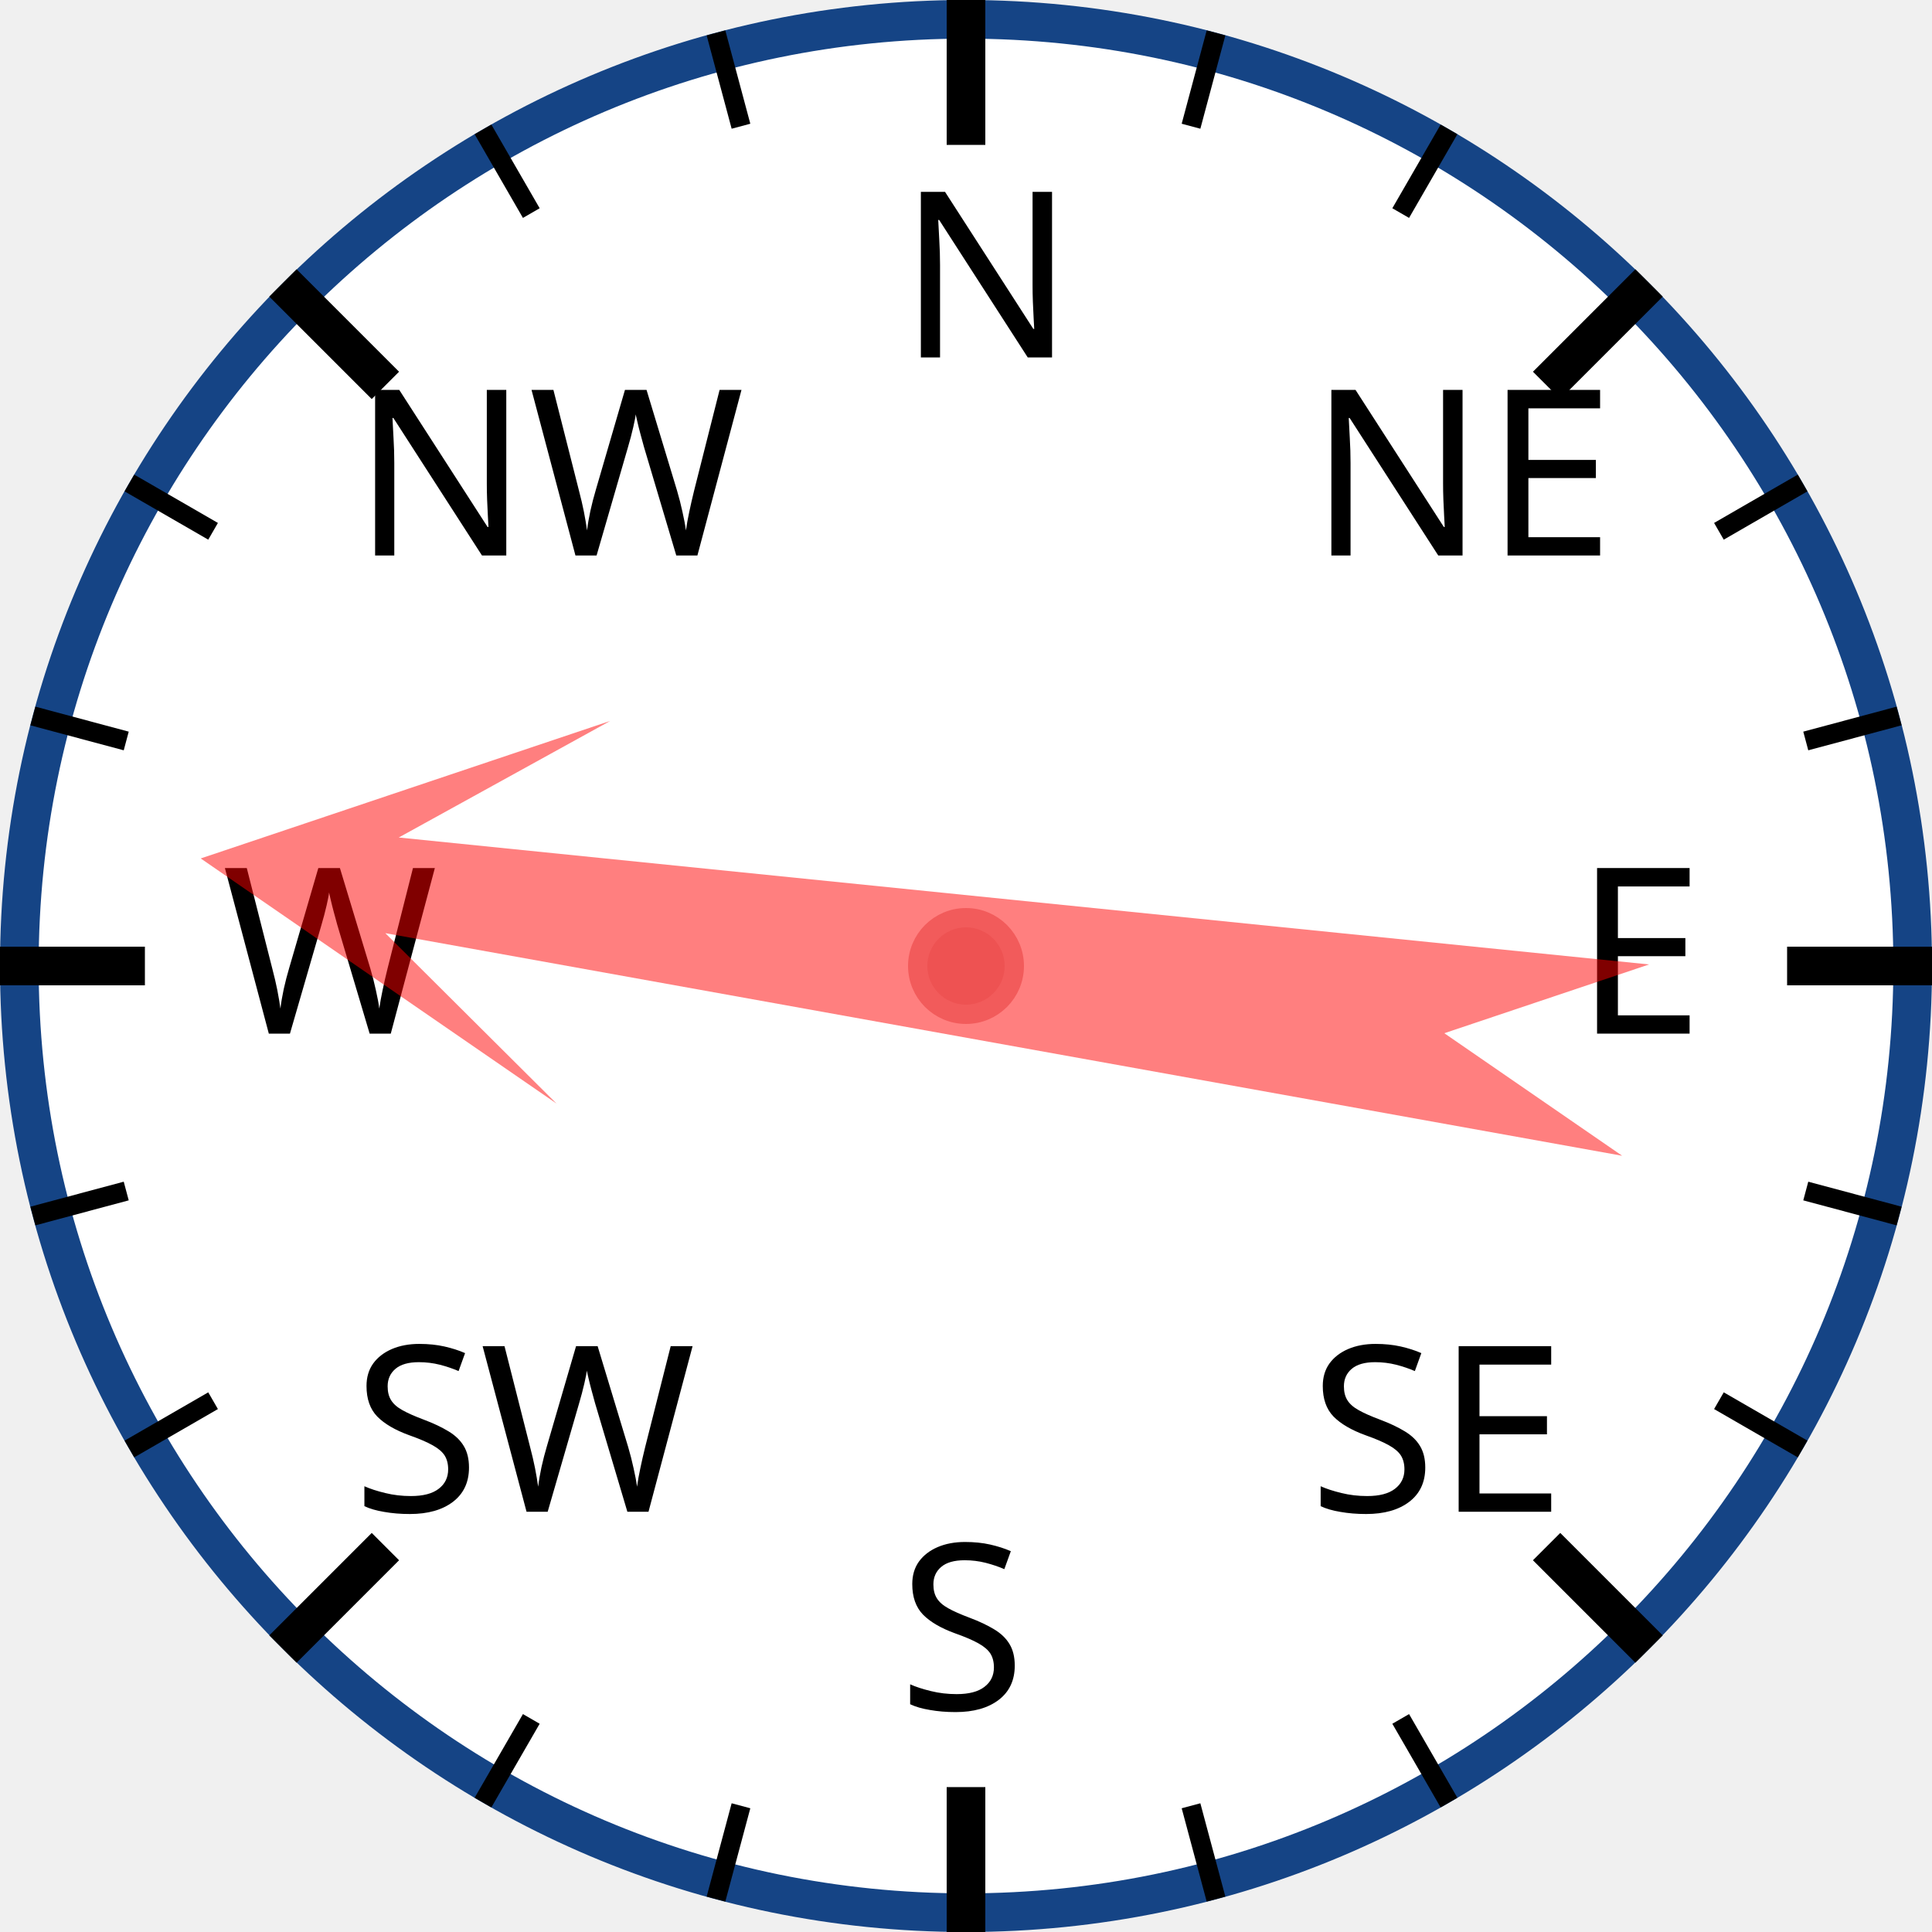
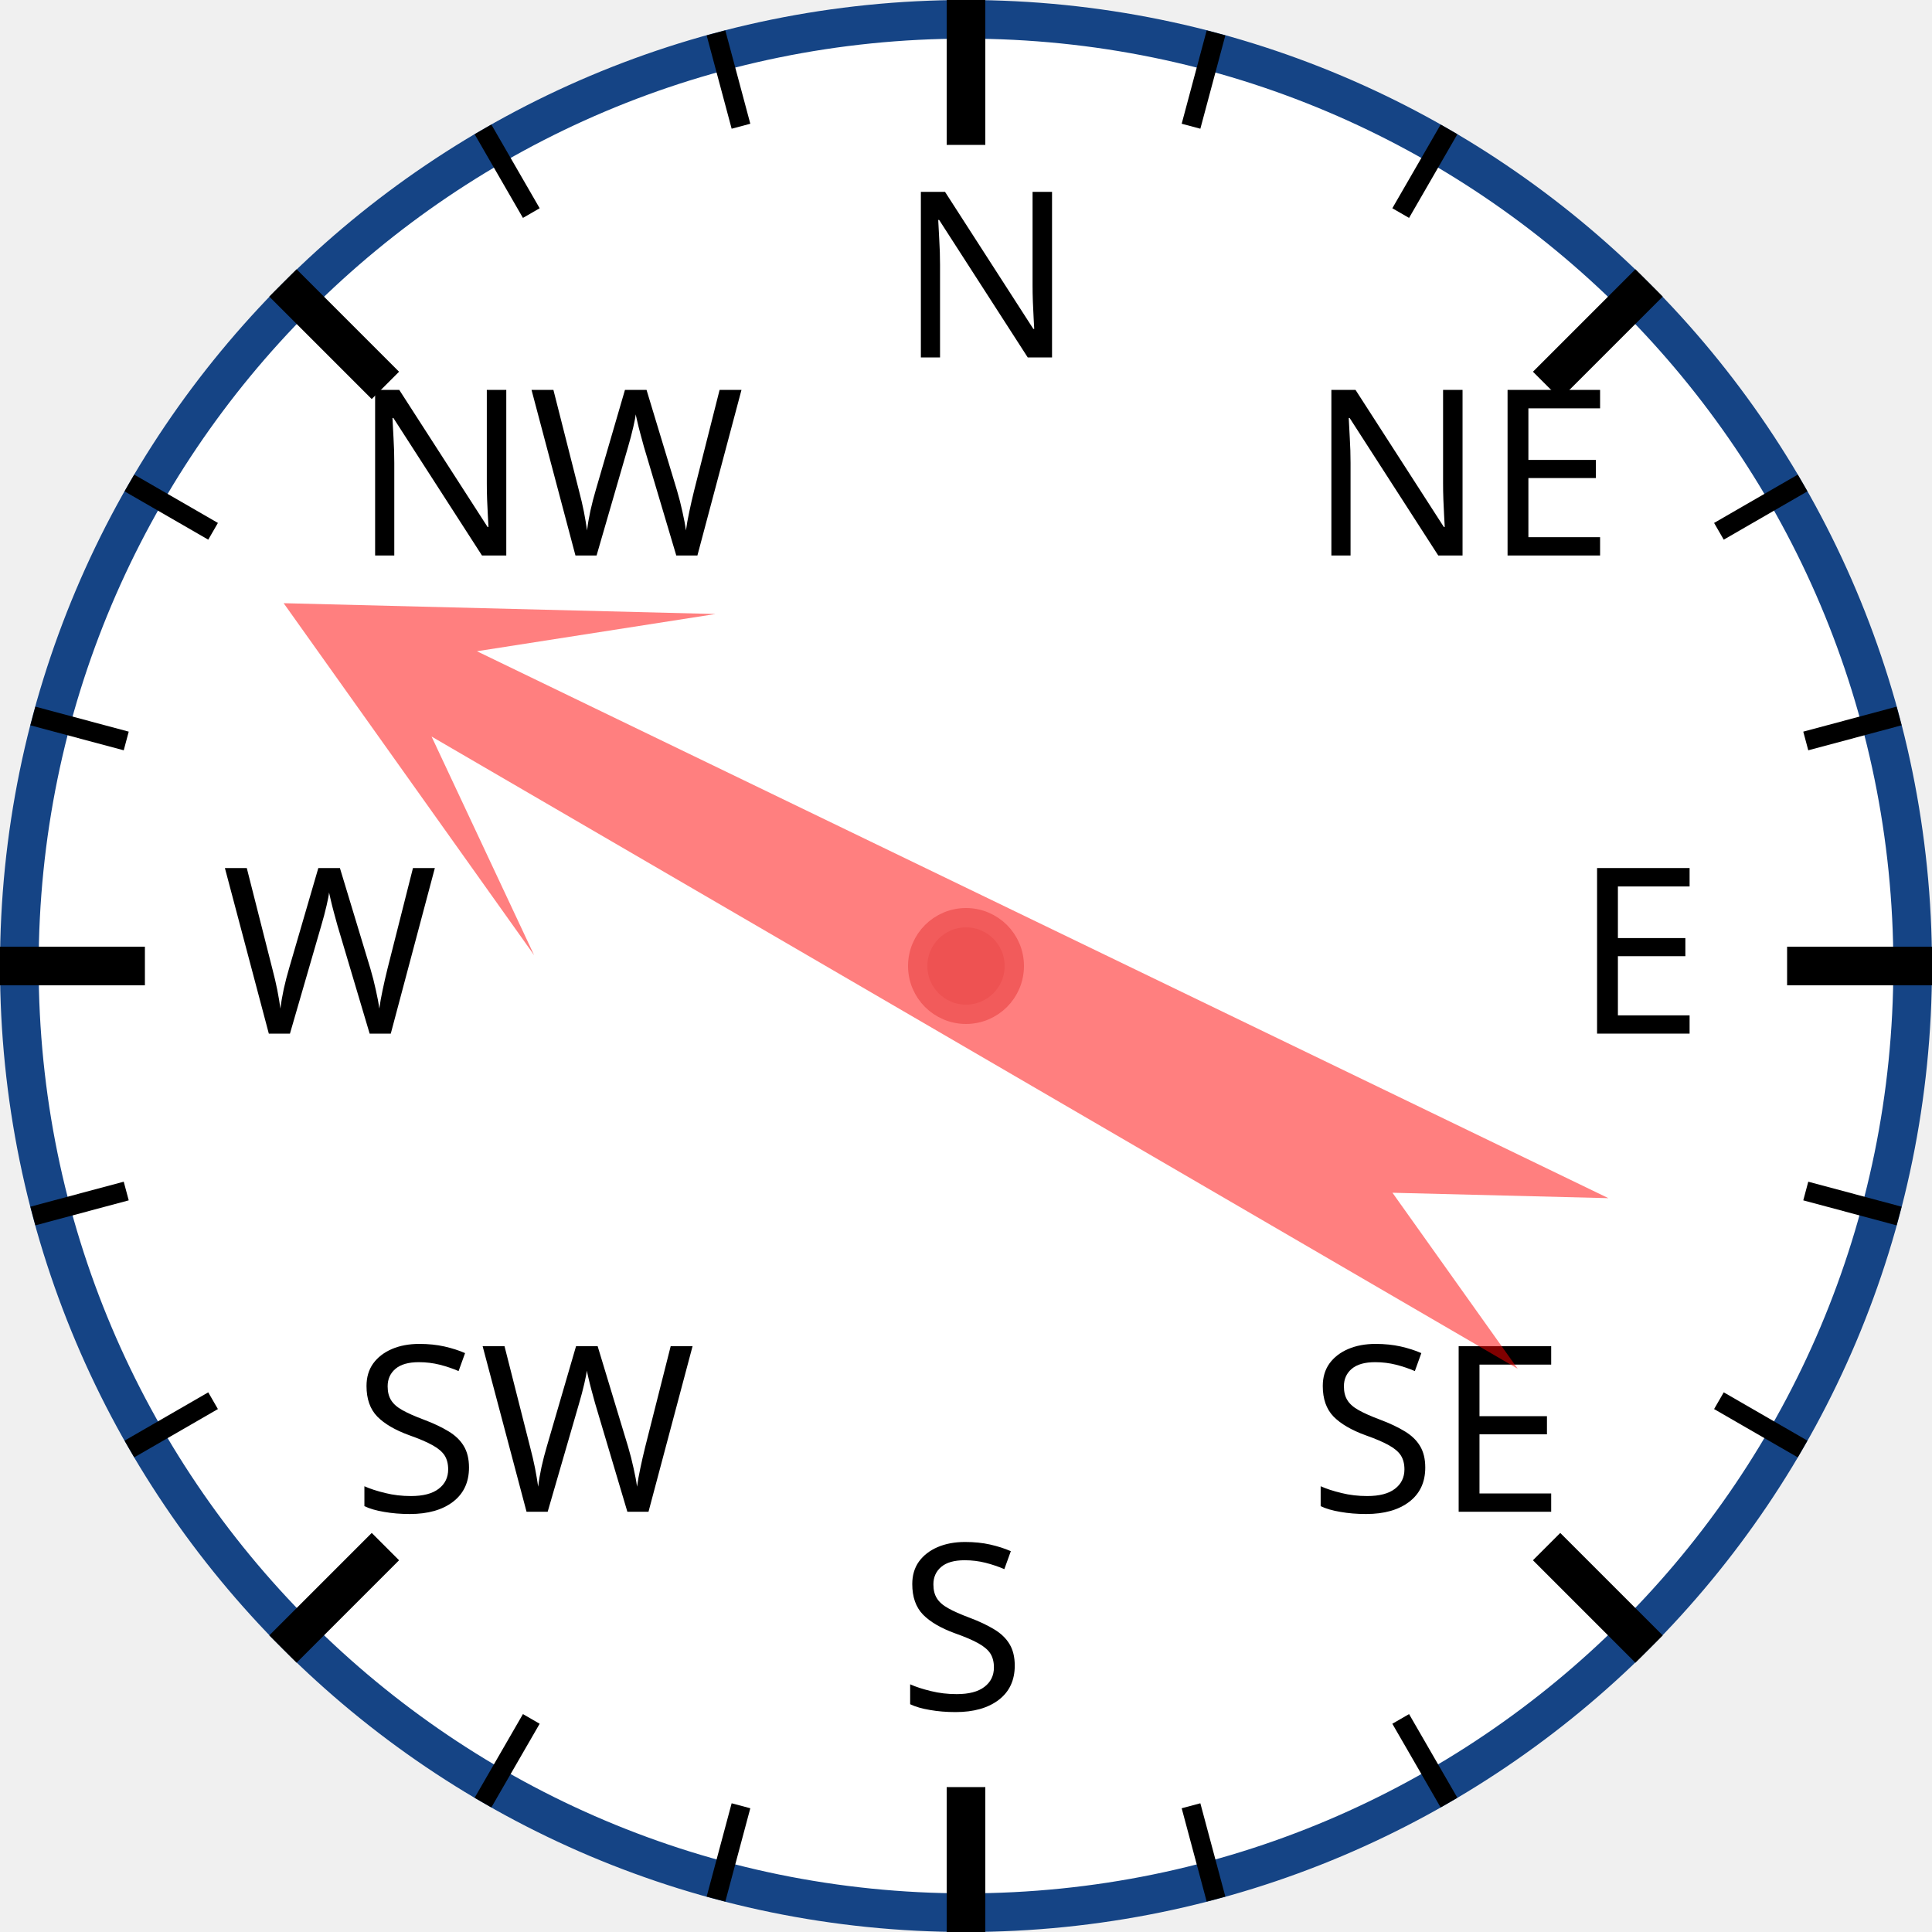
<svg xmlns="http://www.w3.org/2000/svg" width="120px" height="120px" viewBox="0 0 200 200">
  <circle cx="100" cy="100" r="98" style="fill: white; stroke: #154485; stroke-width: 4;" />
  <text x="93.0" y="37.0" style="font-family: sans-serif; font-size: 18pt;">N</text>
  <line x1="100.0" y1="0.0" x2="100.0" y2="15.0" style="stroke: black; stroke-width: 4;" />
  <line x1="74.118" y1="3.407" x2="76.706" y2="13.067" style="stroke: black; stroke-width: 2;" />
  <line x1="50" y1="13.397" x2="55" y2="22.058" style="stroke: black; stroke-width: 2;" />
  <text x="36.503" y="57.503" style="font-family: sans-serif; font-size: 18pt;">NW</text>
  <line x1="29.289" y1="29.289" x2="39.896" y2="39.896" style="stroke: black; stroke-width: 4;" />
  <line x1="13.397" y1="50" x2="22.058" y2="55" style="stroke: black; stroke-width: 2;" />
  <line x1="3.407" y1="74.118" x2="13.067" y2="76.706" style="stroke: black; stroke-width: 2;" />
  <text x="23.0" y="107.0" style="font-family: sans-serif; font-size: 18pt;">W</text>
  <line x1="0.0" y1="100.0" x2="15.0" y2="100.0" style="stroke: black; stroke-width: 4;" />
  <line x1="3.407" y1="125.882" x2="13.067" y2="123.294" style="stroke: black; stroke-width: 2;" />
  <line x1="13.397" y1="150" x2="22.058" y2="145" style="stroke: black; stroke-width: 2;" />
  <text x="36.503" y="156.497" style="font-family: sans-serif; font-size: 18pt;">SW</text>
  <line x1="29.289" y1="170.711" x2="39.896" y2="160.104" style="stroke: black; stroke-width: 4;" />
  <line x1="50" y1="186.603" x2="55" y2="177.942" style="stroke: black; stroke-width: 2;" />
  <line x1="74.118" y1="196.593" x2="76.706" y2="186.933" style="stroke: black; stroke-width: 2;" />
  <text x="93" y="177.0" style="font-family: sans-serif; font-size: 18pt;">S</text>
  <line x1="100" y1="200.0" x2="100" y2="185.0" style="stroke: black; stroke-width: 4;" />
  <line x1="125.882" y1="196.593" x2="123.294" y2="186.933" style="stroke: black; stroke-width: 2;" />
  <line x1="150.0" y1="186.603" x2="145.0" y2="177.942" style="stroke: black; stroke-width: 2;" />
  <text x="135.497" y="156.497" style="font-family: sans-serif; font-size: 18pt;">SE</text>
  <line x1="170.711" y1="170.711" x2="160.104" y2="160.104" style="stroke: black; stroke-width: 4;" />
  <line x1="186.603" y1="150" x2="177.942" y2="145" style="stroke: black; stroke-width: 2;" />
  <line x1="196.593" y1="125.882" x2="186.933" y2="123.294" style="stroke: black; stroke-width: 2;" />
  <text x="163.0" y="107" style="font-family: sans-serif; font-size: 18pt;">E</text>
  <line x1="200.0" y1="100" x2="185.0" y2="100" style="stroke: black; stroke-width: 4;" />
  <line x1="196.593" y1="74.118" x2="186.933" y2="76.706" style="stroke: black; stroke-width: 2;" />
  <line x1="186.603" y1="50" x2="177.942" y2="55" style="stroke: black; stroke-width: 2;" />
  <text x="135.497" y="57.503" style="font-family: sans-serif; font-size: 18pt;">NE</text>
  <line x1="170.711" y1="29.289" x2="160.104" y2="39.896" style="stroke: black; stroke-width: 4;" />
  <line x1="150" y1="13.397" x2="145" y2="22.058" style="stroke: black; stroke-width: 2;" />
  <line x1="125.882" y1="3.407" x2="123.294" y2="13.067" style="stroke: black; stroke-width: 2;" />
-   <polygon points="100 20 120 60 105 40 110 170 100 150 90 170 95 40 80 60" style="fill: red; fill-opacity: 0.5;" transform="rotate(278,100,100)" />
+   <polygon points="100 20 120 60 105 40 110 170 100 150 90 170 95 40 80 60" style="fill: red; fill-opacity: 0.5;" transform="rotate(298,100,100)" />
  <circle cx="100" cy="100" r="5" style="fill: #EE5252; stroke: #F25B5B; stroke-width: 2;" />
</svg>
